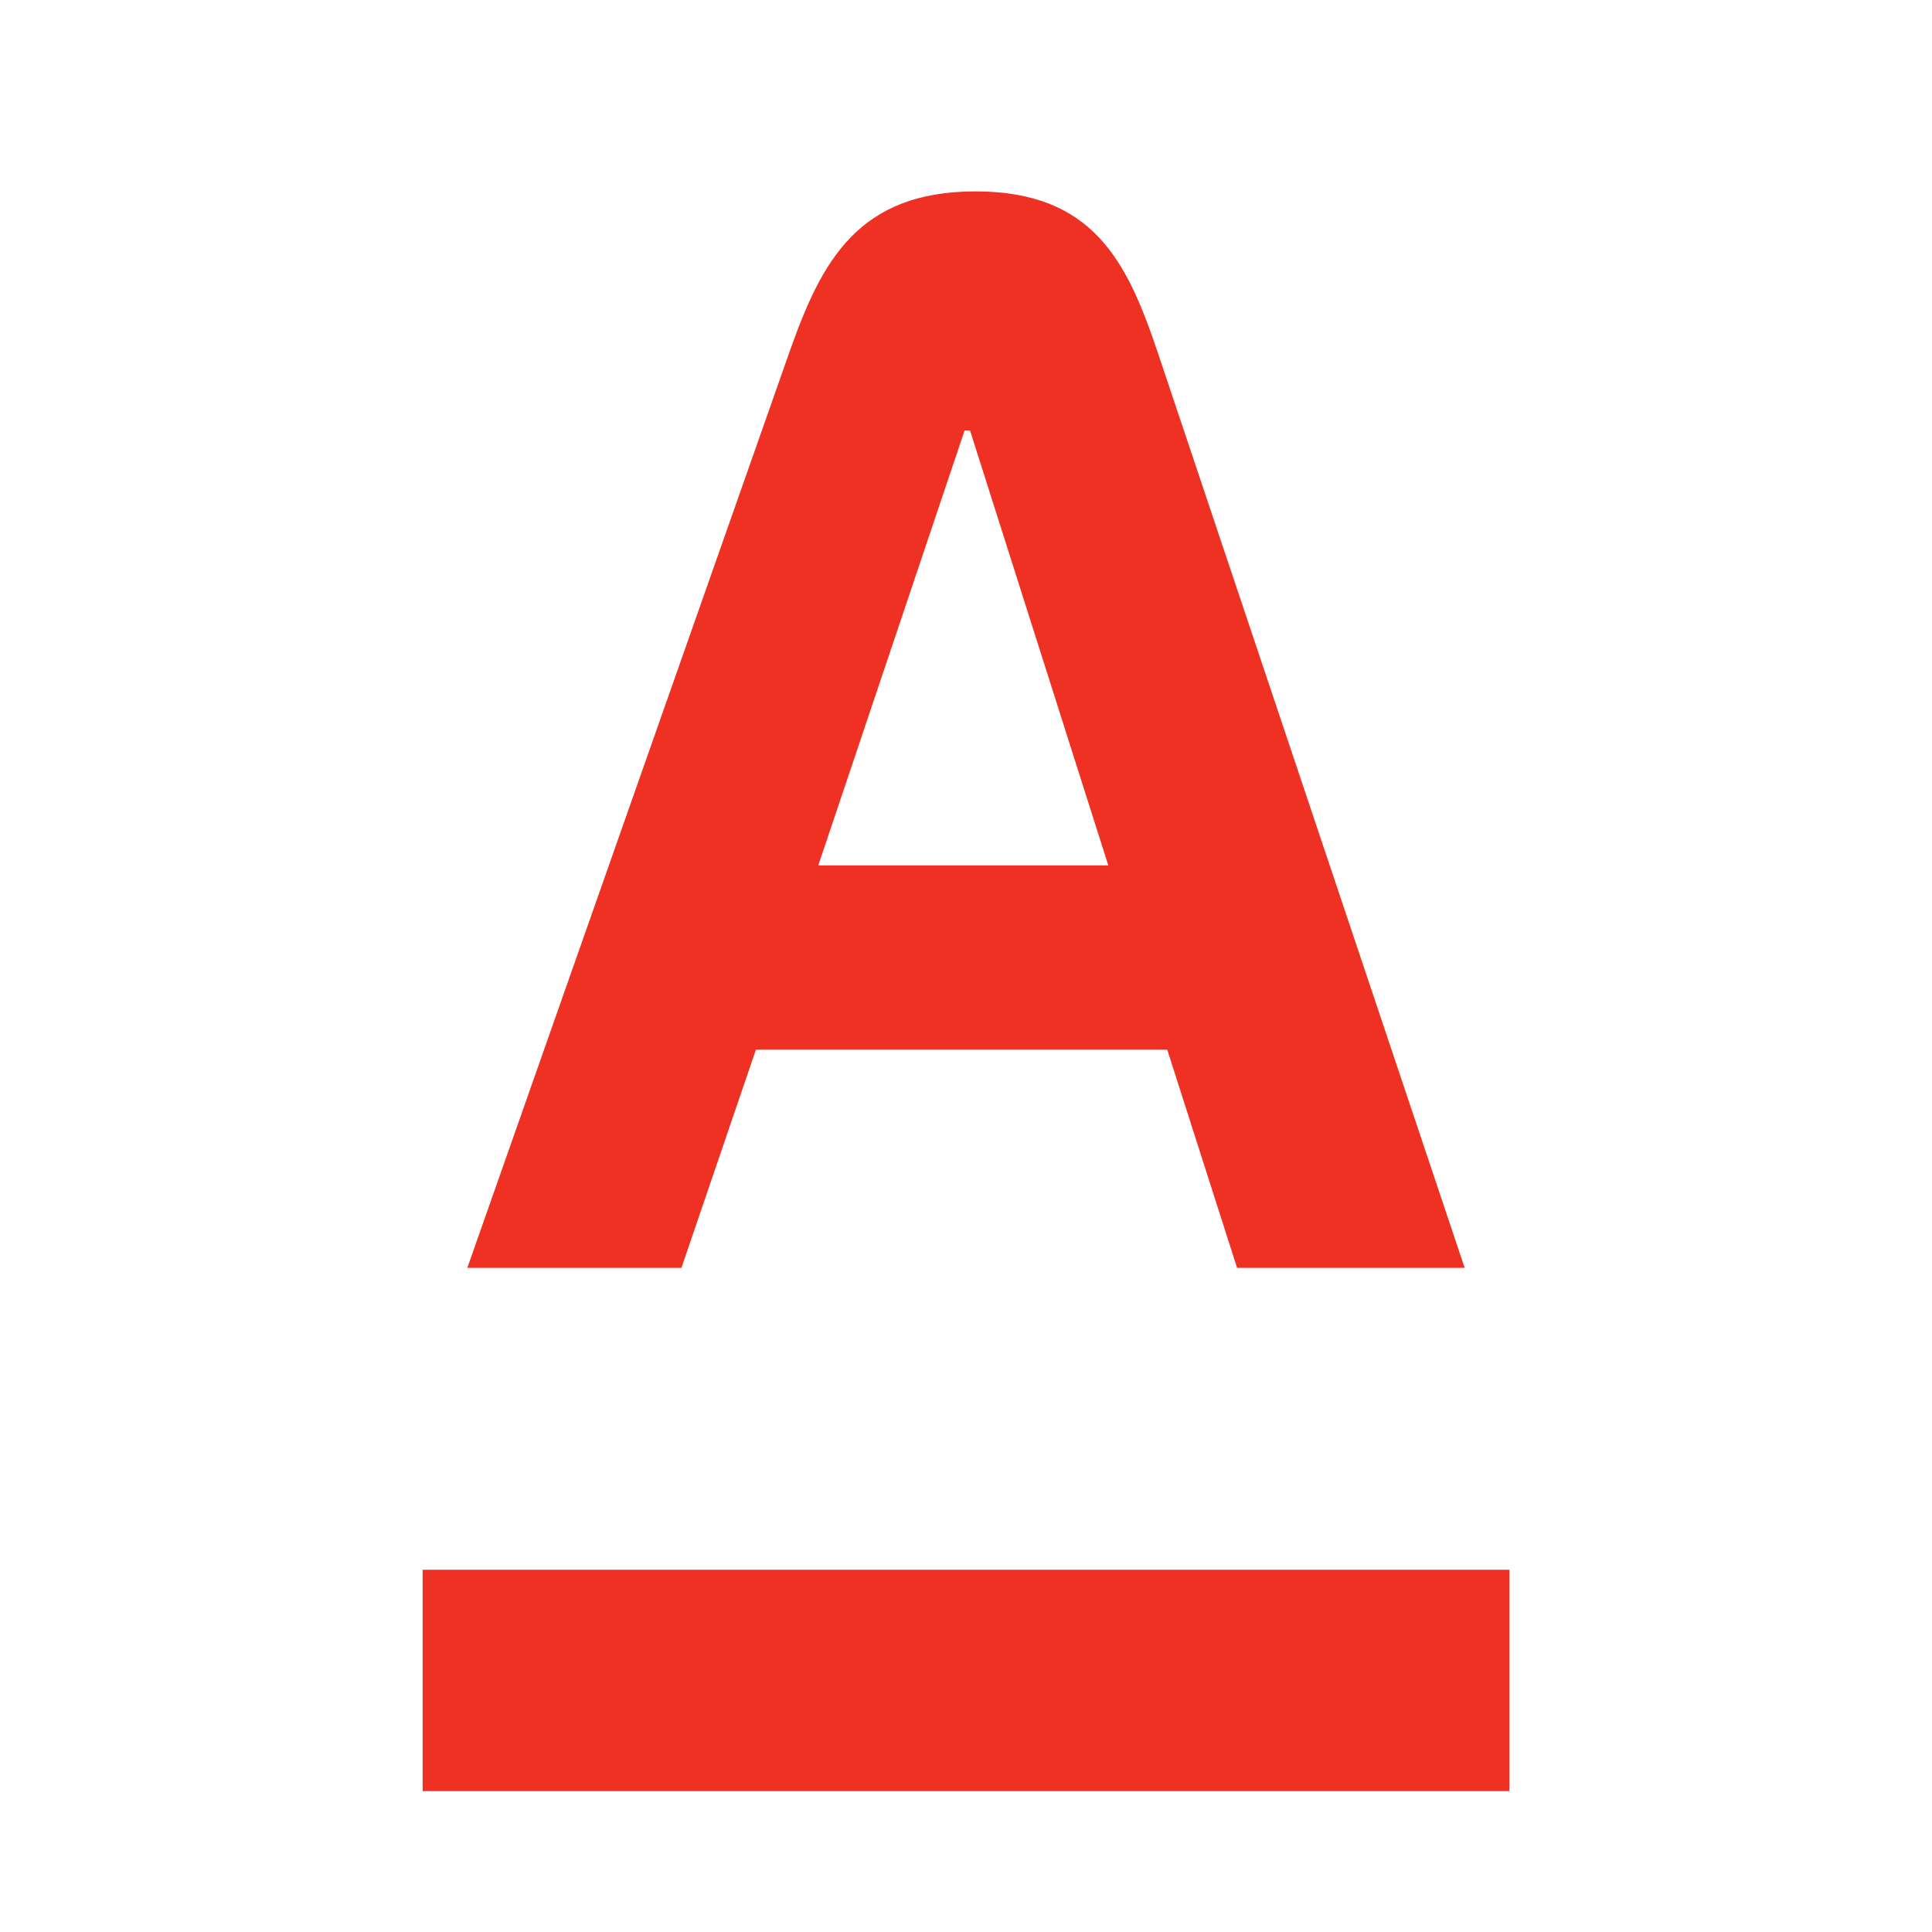
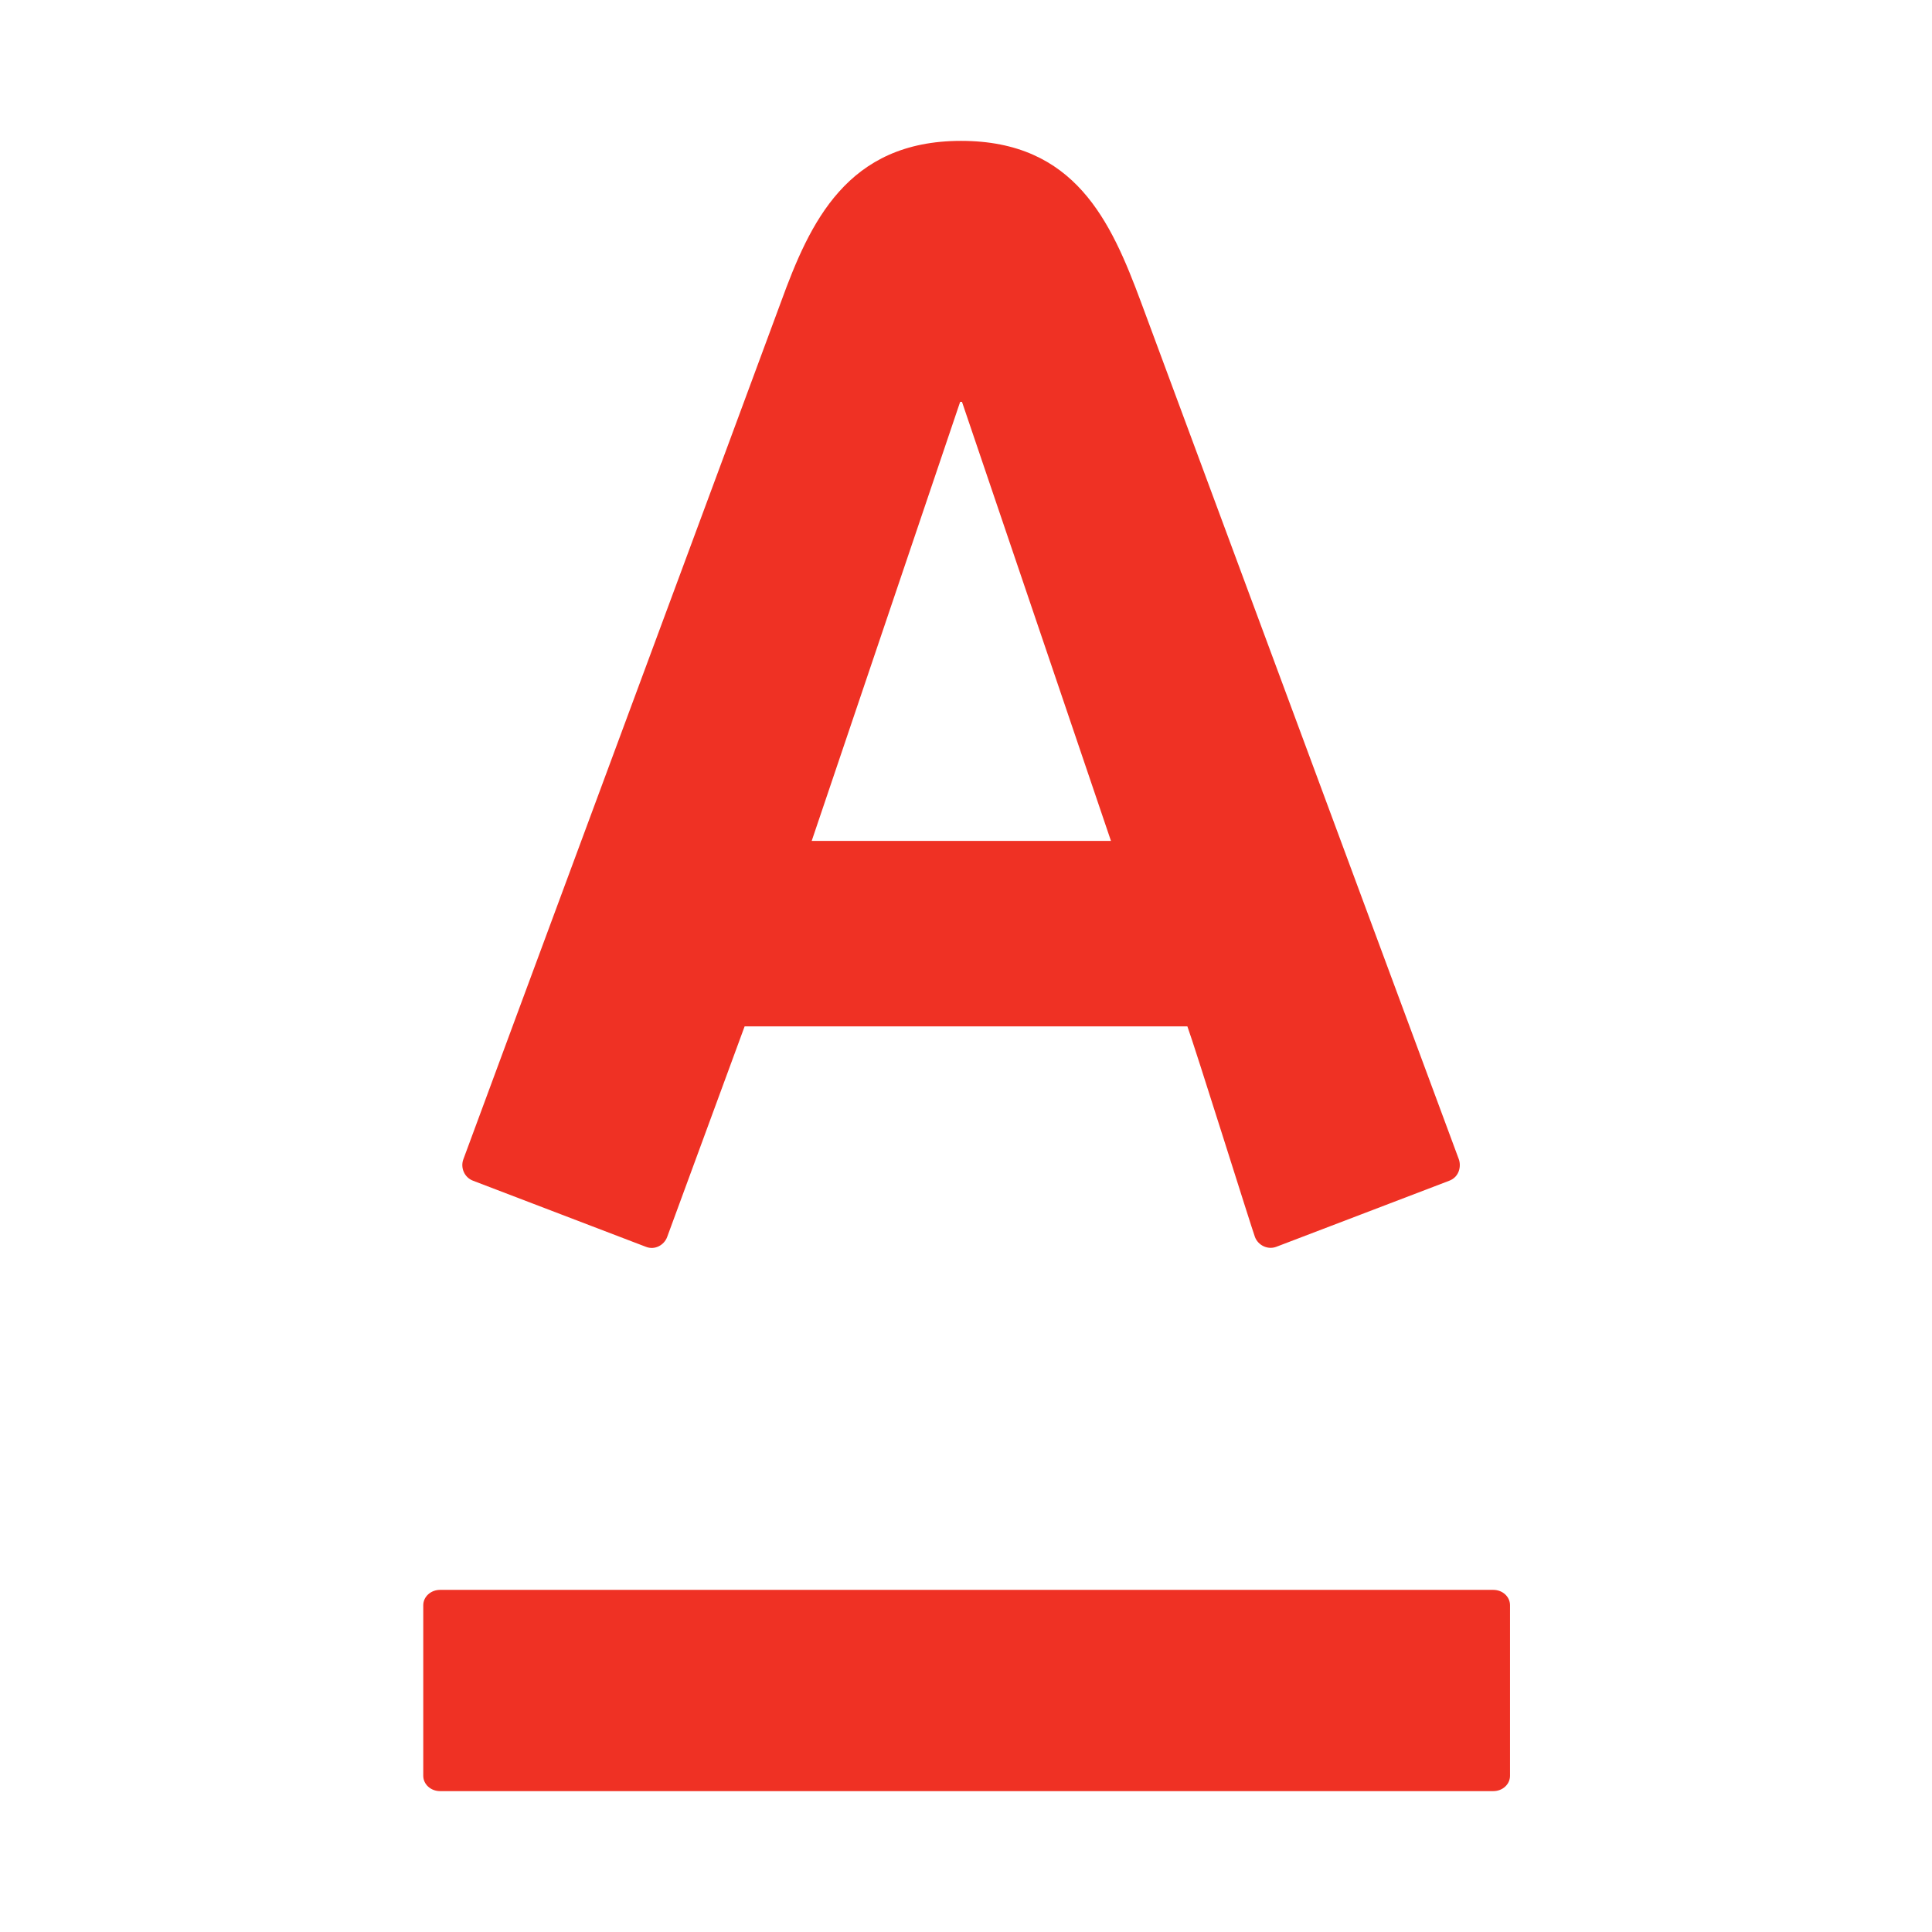
- <svg xmlns="http://www.w3.org/2000/svg" width="96" height="96" viewBox="0 0 96 96">
-   <rect width="96" height="96" fill="none" />
-   <g fill="#ef3124">
-     <path d="M21,89H75V78H21Z" />
-     <path d="M40.66,43l7.27-21.61h.27L55.07,43ZM57.49,17.4C56,13,54.31,9.51,48.47,9.51S40.82,13,39.26,17.4L23.22,63H33.86l3.7-10.84H58L61.47,63H72.78Z" />
+ <svg xmlns="http://www.w3.org/2000/svg" width="96px" height="96px" viewBox="0 0 96 96">
+   <g stroke="none" stroke-width="1" fill="none" fill-rule="evenodd">
+     <g id="art_logo-alfa_color">
+       <rect id="Rectangle-path" x="0" y="0" width="96" height="96" />
+       <g id="Fill-1-Clipped" transform="translate(21, 7)" fill="#EF3124" fill-rule="nonzero">
+         <g id="path-1">
+           <path d="M0.032,72.761 C0.032,72.34 0.405,72 0.867,72 L53.203,72 C53.662,72 54.032,72.34 54.032,72.761 L54.032,81.239 C54.032,81.662 53.662,82 53.203,82 L0.867,82 C0.405,82 0.032,81.662 0.032,81.239 L0.032,72.761 Z M35.692,8.002 C36.324,9.695 51.045,49.407 51.487,50.599 C51.609,50.928 51.528,51.477 51.008,51.672 C50.488,51.868 42.835,54.798 42.413,54.955 C41.99,55.112 41.514,54.879 41.358,54.467 C41.202,54.054 38.359,44.969 38,44 L16,44 C15.641,44.969 12.299,54.069 12.15,54.467 C12.004,54.862 11.546,55.13 11.099,54.955 C10.649,54.779 2.965,51.845 2.511,51.672 C2.07,51.509 1.868,51.015 2.026,50.599 C2.566,49.11 17.064,10.035 17.807,8.002 C19.241,4.063 21.087,0 26.753,0 C32.421,0 34.203,3.999 35.692,8.002 Z M19.333,34.784 L34.203,34.784 L26.801,12.969 L26.709,12.969 L19.333,34.784 Z" />
+         </g>
+       </g>
+     </g>
  </g>
</svg>
